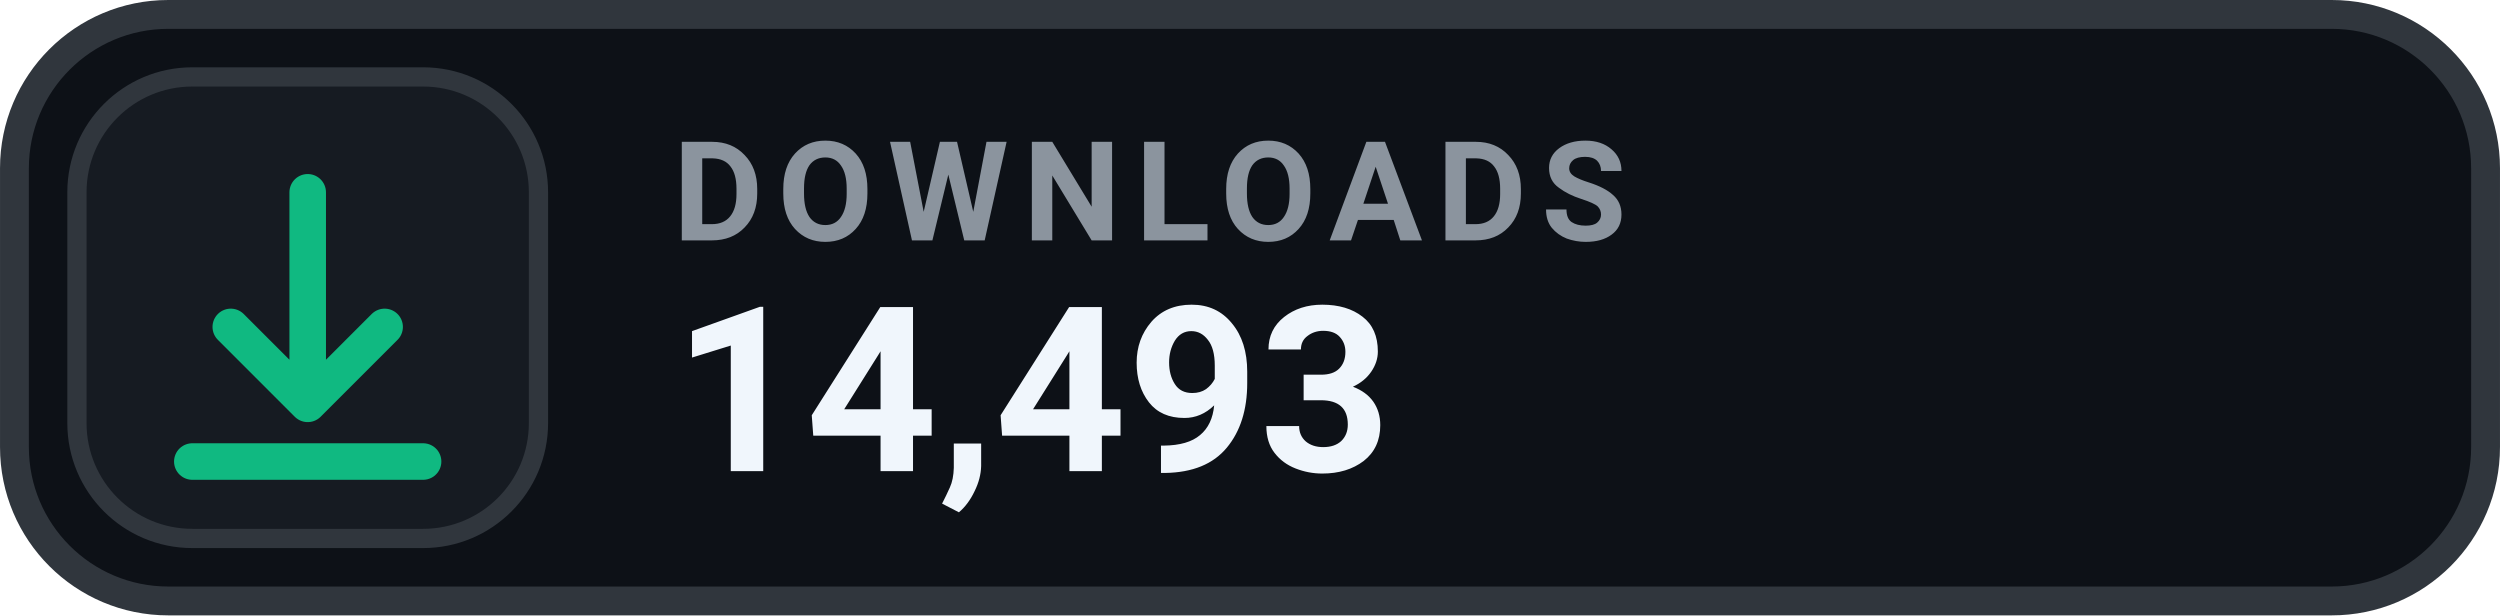
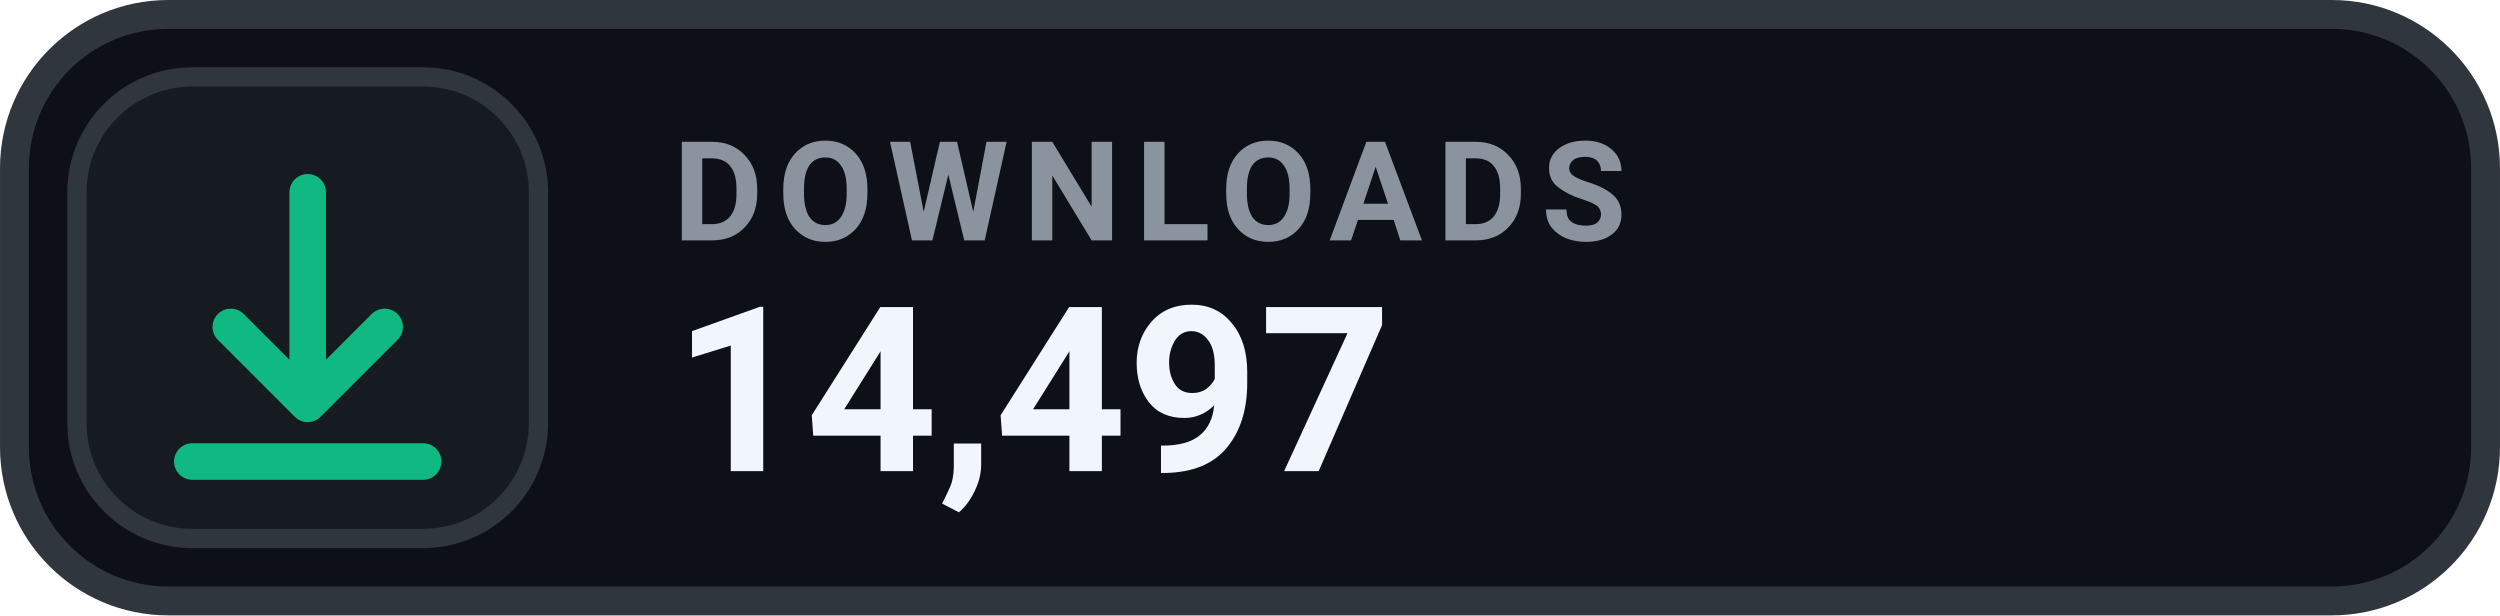
- <svg xmlns="http://www.w3.org/2000/svg" width="126" height="31.015" viewBox="0 0 130 32" role="img" aria-label="DOWNLOADS 14,493">
+ <svg xmlns="http://www.w3.org/2000/svg" width="126" height="31.015" viewBox="0 0 130 32" role="img" aria-label="DOWNLOADS 14,497">
  <rect x=".75" y=".75" width="128.5" height="30.5" rx="8" fill="#0D1117" stroke="#30363D" stroke-width="1.5" />
  <rect x="4" y="4" width="24" height="24" rx="6" fill="#161B22" stroke="#30363D" stroke-width="1" />
  <g transform="translate(16 16)" style="color:#10B981;">
    <path d="M0 -6 v11 m0 0 l4 -4 m-4 4 l-4 -4 M-6 8 h12" fill="none" stroke="currentColor" stroke-width="1.9" stroke-linecap="round" stroke-linejoin="round" />
  </g>
  <text x="35" y="12.5" fill="#8B949E" font-family="-apple-system,BlinkMacSystemFont,'Segoe UI',Roboto,Helvetica,Arial,sans-serif" font-size="7.2" font-weight="700" letter-spacing=".75">DOWNLOADS</text>
-   <text x="35" y="24.5" fill="#F0F6FC" font-family="-apple-system,BlinkMacSystemFont,'Segoe UI',Roboto,Helvetica,Arial,sans-serif" font-size="12" font-weight="700">14,493</text>
+   <text x="35" y="24.5" fill="#F0F6FC" font-family="-apple-system,BlinkMacSystemFont,'Segoe UI',Roboto,Helvetica,Arial,sans-serif" font-size="12" font-weight="700">14,497</text>
</svg>
